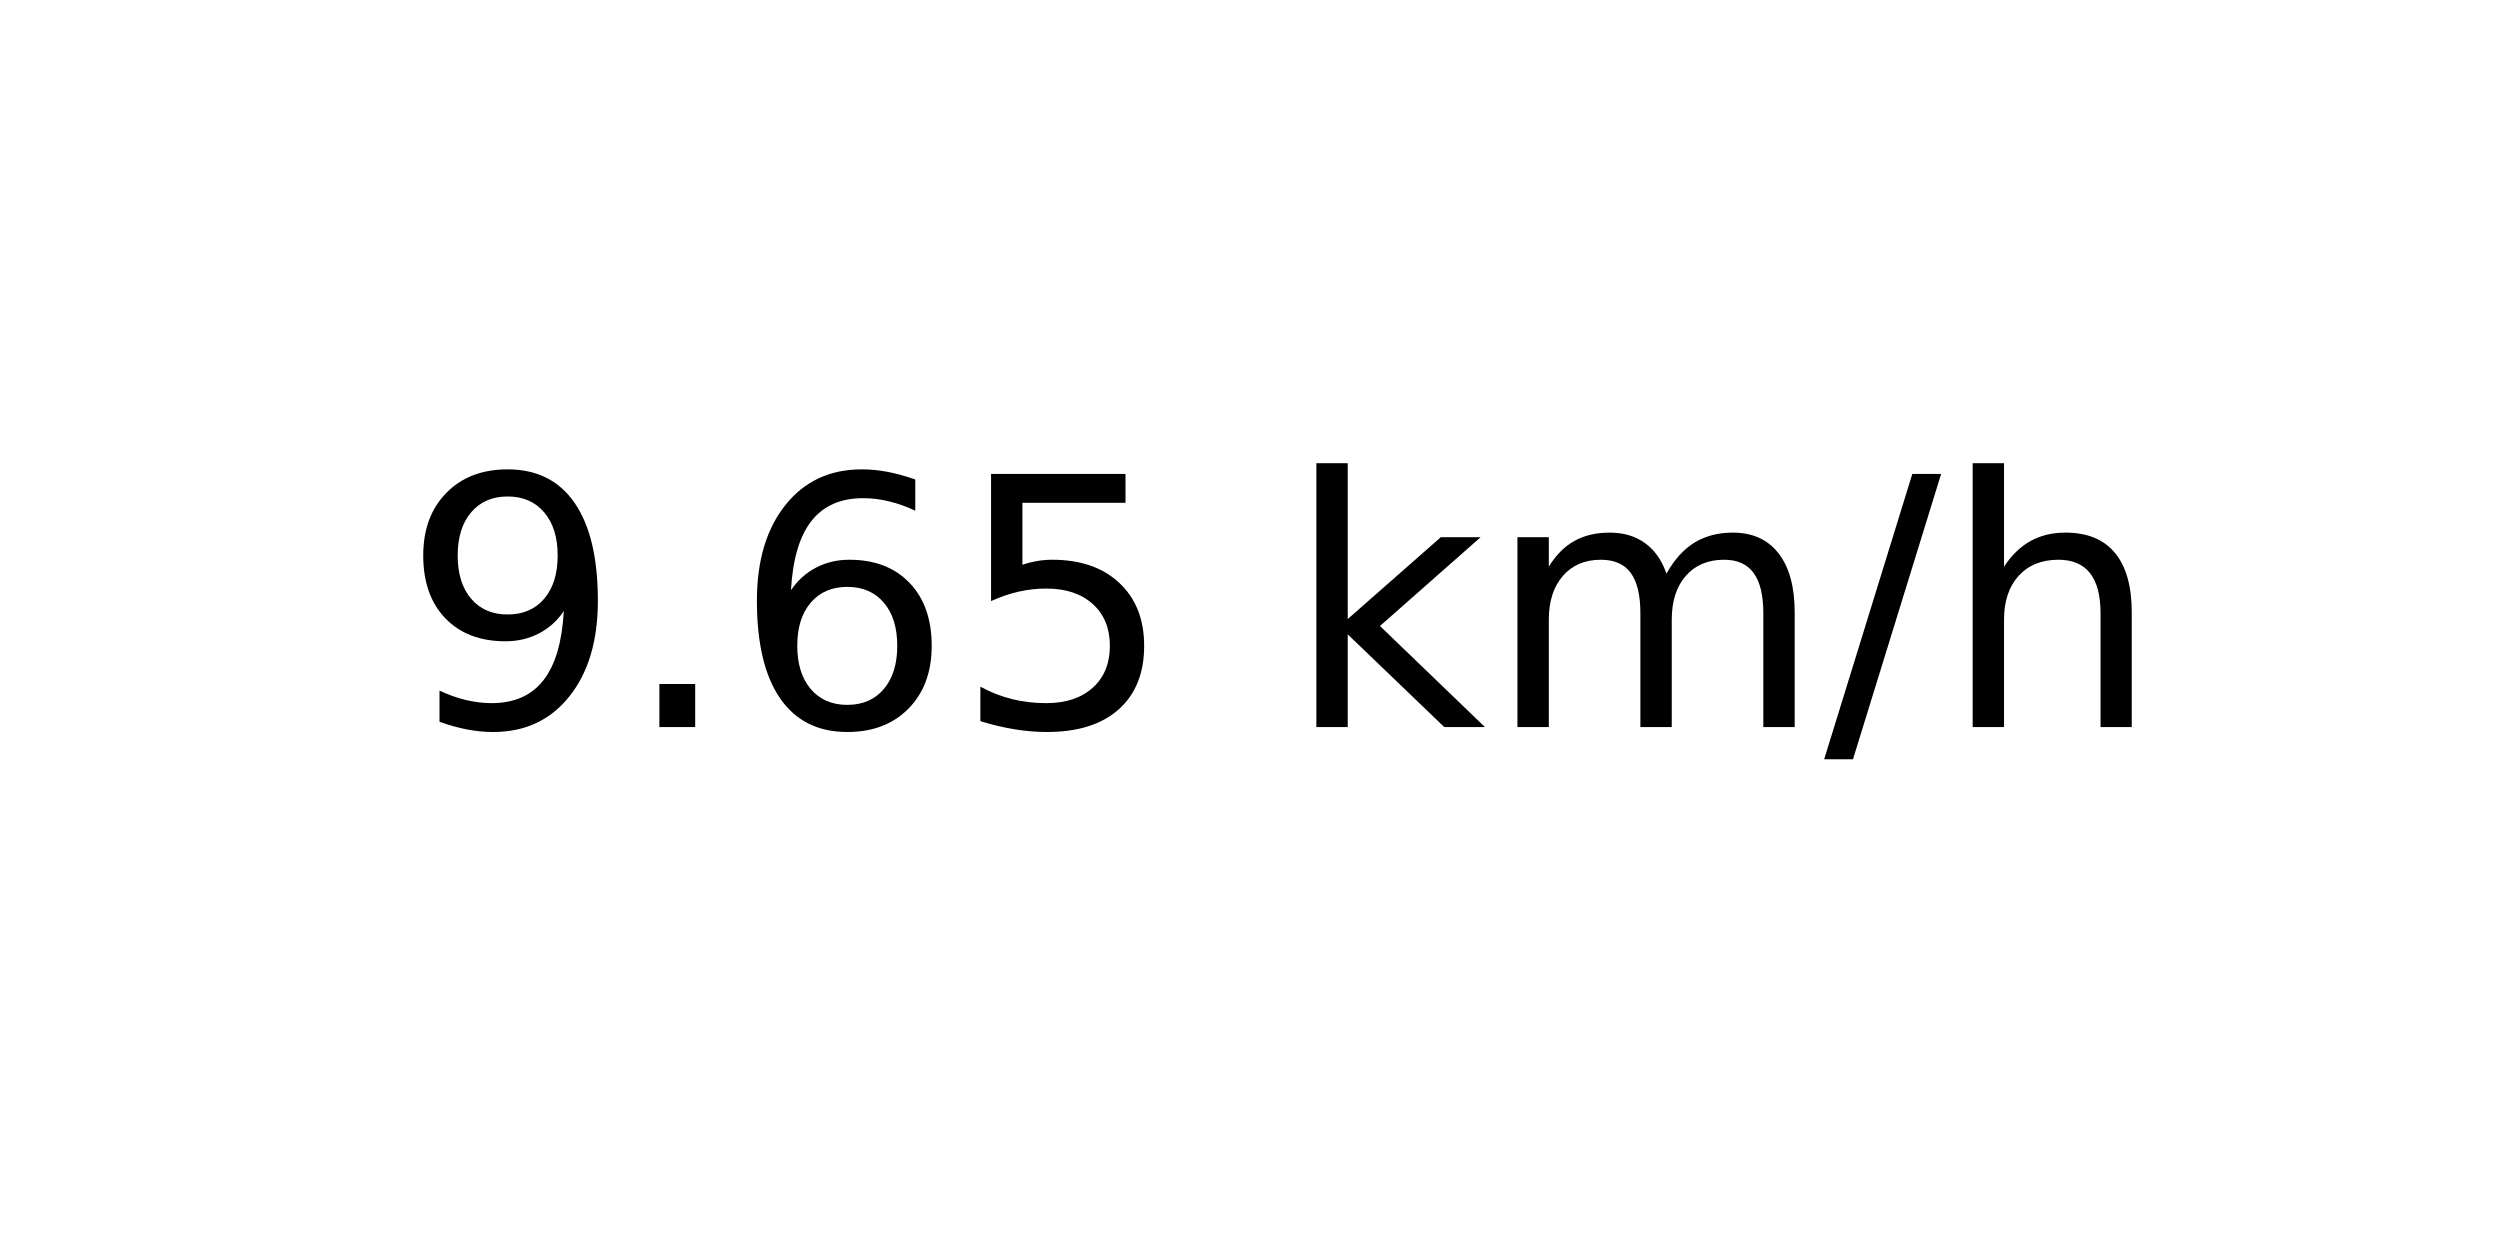
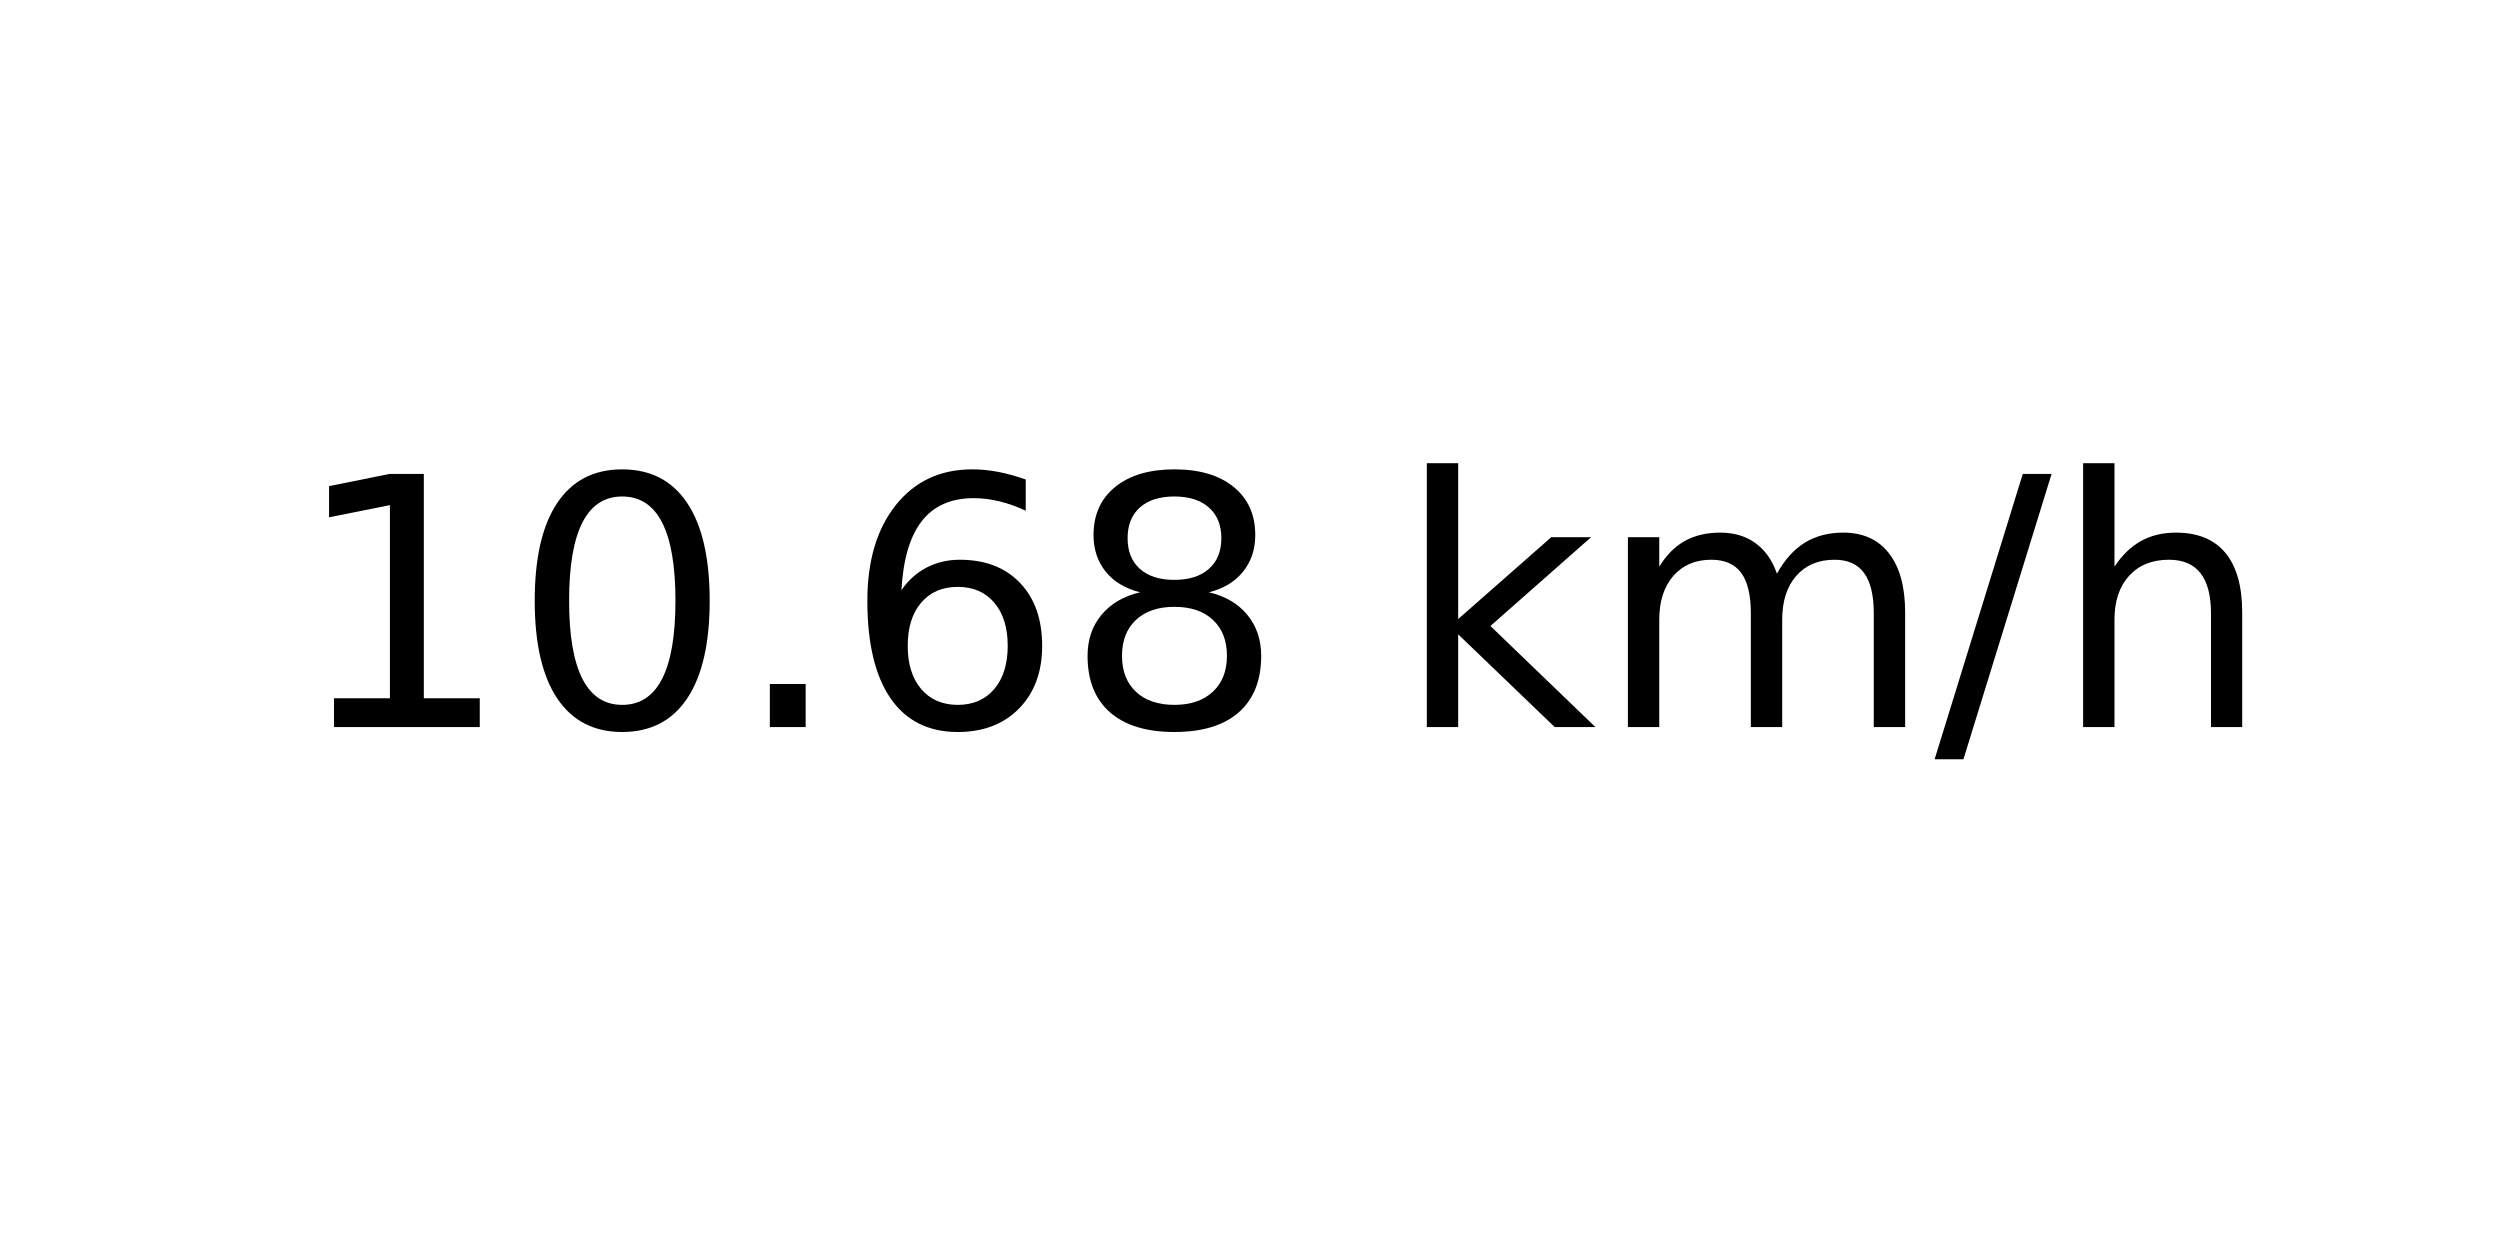
<svg xmlns="http://www.w3.org/2000/svg" xmlns:xlink="http://www.w3.org/1999/xlink" width="72pt" height="36pt" viewBox="0 0 72 36" version="1.1">
  <defs>
    <style type="text/css">*{stroke-linejoin: round; stroke-linecap: butt}</style>
  </defs>
  <g id="figure_1">
    <g id="axes_1">
      <g id="text_1">
-         <g transform="translate(11.55937 20.93937) scale(0.1 -0.1)">
+         <g transform="translate(8.378125 20.93937) scale(0.1 -0.1)">
          <defs>
-             <path id="DejaVuSans-39" d="M 703 97  L 703 672  Q 941 559 1184 500  Q 1428 441 1663 441  Q 2288 441 2617 861  Q 2947 1281 2994 2138  Q 2813 1869 2534 1725  Q 2256 1581 1919 1581  Q 1219 1581 811 2004  Q 403 2428 403 3163  Q 403 3881 828 4315  Q 1253 4750 1959 4750  Q 2769 4750 3195 4129  Q 3622 3509 3622 2328  Q 3622 1225 3098 567  Q 2575 -91 1691 -91  Q 1453 -91 1209 -44  Q 966 3 703 97  z M 1959 2075  Q 2384 2075 2632 2365  Q 2881 2656 2881 3163  Q 2881 3666 2632 3958  Q 2384 4250 1959 4250  Q 1534 4250 1286 3958  Q 1038 3666 1038 3163  Q 1038 2656 1286 2365  Q 1534 2075 1959 2075  z " transform="scale(0.015625)" />
+             <path id="DejaVuSans-31" d="M 794 531  L 1825 531  L 1825 4091  L 703 3866  L 703 4441  L 1819 4666  L 2450 4666  L 2450 531  L 3481 531  L 3481 0  L 794 0  L 794 531  z " transform="scale(0.015625)" />
+             <path id="DejaVuSans-30" d="M 2034 4250  Q 1547 4250 1301 3770  Q 1056 3291 1056 2328  Q 1056 1369 1301 889  Q 1547 409 2034 409  Q 2525 409 2770 889  Q 3016 1369 3016 2328  Q 3016 3291 2770 3770  Q 2525 4250 2034 4250  z M 2034 4750  Q 2819 4750 3233 4129  Q 3647 3509 3647 2328  Q 3647 1150 3233 529  Q 2819 -91 2034 -91  Q 1250 -91 836 529  Q 422 1150 422 2328  Q 422 3509 836 4129  Q 1250 4750 2034 4750  z " transform="scale(0.015625)" />
            <path id="DejaVuSans-2e" d="M 684 794  L 1344 794  L 1344 0  L 684 0  L 684 794  z " transform="scale(0.015625)" />
            <path id="DejaVuSans-36" d="M 2113 2584  Q 1688 2584 1439 2293  Q 1191 2003 1191 1497  Q 1191 994 1439 701  Q 1688 409 2113 409  Q 2538 409 2786 701  Q 3034 994 3034 1497  Q 3034 2003 2786 2293  Q 2538 2584 2113 2584  z M 3366 4563  L 3366 3988  Q 3128 4100 2886 4159  Q 2644 4219 2406 4219  Q 1781 4219 1451 3797  Q 1122 3375 1075 2522  Q 1259 2794 1537 2939  Q 1816 3084 2150 3084  Q 2853 3084 3261 2657  Q 3669 2231 3669 1497  Q 3669 778 3244 343  Q 2819 -91 2113 -91  Q 1303 -91 875 529  Q 447 1150 447 2328  Q 447 3434 972 4092  Q 1497 4750 2381 4750  Q 2619 4750 2861 4703  Q 3103 4656 3366 4563  z " transform="scale(0.015625)" />
-             <path id="DejaVuSans-35" d="M 691 4666  L 3169 4666  L 3169 4134  L 1269 4134  L 1269 2991  Q 1406 3038 1543 3061  Q 1681 3084 1819 3084  Q 2600 3084 3056 2656  Q 3513 2228 3513 1497  Q 3513 744 3044 326  Q 2575 -91 1722 -91  Q 1428 -91 1123 -41  Q 819 9 494 109  L 494 744  Q 775 591 1075 516  Q 1375 441 1709 441  Q 2250 441 2565 725  Q 2881 1009 2881 1497  Q 2881 1984 2565 2268  Q 2250 2553 1709 2553  Q 1456 2553 1204 2497  Q 953 2441 691 2322  L 691 4666  z " transform="scale(0.015625)" />
+             <path id="DejaVuSans-38" d="M 2034 2216  Q 1584 2216 1326 1975  Q 1069 1734 1069 1313  Q 1069 891 1326 650  Q 1584 409 2034 409  Q 2484 409 2743 651  Q 3003 894 3003 1313  Q 3003 1734 2745 1975  Q 2488 2216 2034 2216  z M 1403 2484  Q 997 2584 770 2862  Q 544 3141 544 3541  Q 544 4100 942 4425  Q 1341 4750 2034 4750  Q 2731 4750 3128 4425  Q 3525 4100 3525 3541  Q 3525 3141 3298 2862  Q 3072 2584 2669 2484  Q 3125 2378 3379 2068  Q 3634 1759 3634 1313  Q 3634 634 3220 271  Q 2806 -91 2034 -91  Q 1263 -91 848 271  Q 434 634 434 1313  Q 434 1759 690 2068  Q 947 2378 1403 2484  z M 1172 3481  Q 1172 3119 1398 2916  Q 1625 2713 2034 2713  Q 2441 2713 2670 2916  Q 2900 3119 2900 3481  Q 2900 3844 2670 4047  Q 2441 4250 2034 4250  Q 1625 4250 1398 4047  Q 1172 3844 1172 3481  z " transform="scale(0.015625)" />
            <path id="DejaVuSans-20" transform="scale(0.015625)" />
            <path id="DejaVuSans-6b" d="M 581 4863  L 1159 4863  L 1159 1991  L 2875 3500  L 3609 3500  L 1753 1863  L 3688 0  L 2938 0  L 1159 1709  L 1159 0  L 581 0  L 581 4863  z " transform="scale(0.015625)" />
            <path id="DejaVuSans-6d" d="M 3328 2828  Q 3544 3216 3844 3400  Q 4144 3584 4550 3584  Q 5097 3584 5394 3201  Q 5691 2819 5691 2113  L 5691 0  L 5113 0  L 5113 2094  Q 5113 2597 4934 2840  Q 4756 3084 4391 3084  Q 3944 3084 3684 2787  Q 3425 2491 3425 1978  L 3425 0  L 2847 0  L 2847 2094  Q 2847 2600 2669 2842  Q 2491 3084 2119 3084  Q 1678 3084 1418 2786  Q 1159 2488 1159 1978  L 1159 0  L 581 0  L 581 3500  L 1159 3500  L 1159 2956  Q 1356 3278 1631 3431  Q 1906 3584 2284 3584  Q 2666 3584 2933 3390  Q 3200 3197 3328 2828  z " transform="scale(0.015625)" />
            <path id="DejaVuSans-2f" d="M 1625 4666  L 2156 4666  L 531 -594  L 0 -594  L 1625 4666  z " transform="scale(0.015625)" />
            <path id="DejaVuSans-68" d="M 3513 2113  L 3513 0  L 2938 0  L 2938 2094  Q 2938 2591 2744 2837  Q 2550 3084 2163 3084  Q 1697 3084 1428 2787  Q 1159 2491 1159 1978  L 1159 0  L 581 0  L 581 4863  L 1159 4863  L 1159 2956  Q 1366 3272 1645 3428  Q 1925 3584 2291 3584  Q 2894 3584 3203 3211  Q 3513 2838 3513 2113  z " transform="scale(0.015625)" />
          </defs>
-           <use xlink:href="#DejaVuSans-39" />
-           <use xlink:href="#DejaVuSans-2e" x="63.623" />
-           <use xlink:href="#DejaVuSans-36" x="95.41" />
-           <use xlink:href="#DejaVuSans-35" x="159.033" />
-           <use xlink:href="#DejaVuSans-20" x="222.656" />
-           <use xlink:href="#DejaVuSans-6b" x="254.443" />
-           <use xlink:href="#DejaVuSans-6d" x="312.354" />
-           <use xlink:href="#DejaVuSans-2f" x="409.766" />
-           <use xlink:href="#DejaVuSans-68" x="443.457" />
+           <use xlink:href="#DejaVuSans-31" />
+           <use xlink:href="#DejaVuSans-30" x="63.623" />
+           <use xlink:href="#DejaVuSans-2e" x="127.246" />
+           <use xlink:href="#DejaVuSans-36" x="159.033" />
+           <use xlink:href="#DejaVuSans-38" x="222.656" />
+           <use xlink:href="#DejaVuSans-20" x="286.279" />
+           <use xlink:href="#DejaVuSans-6b" x="318.066" />
+           <use xlink:href="#DejaVuSans-6d" x="375.977" />
+           <use xlink:href="#DejaVuSans-2f" x="473.389" />
+           <use xlink:href="#DejaVuSans-68" x="507.08" />
        </g>
      </g>
    </g>
  </g>
</svg>
